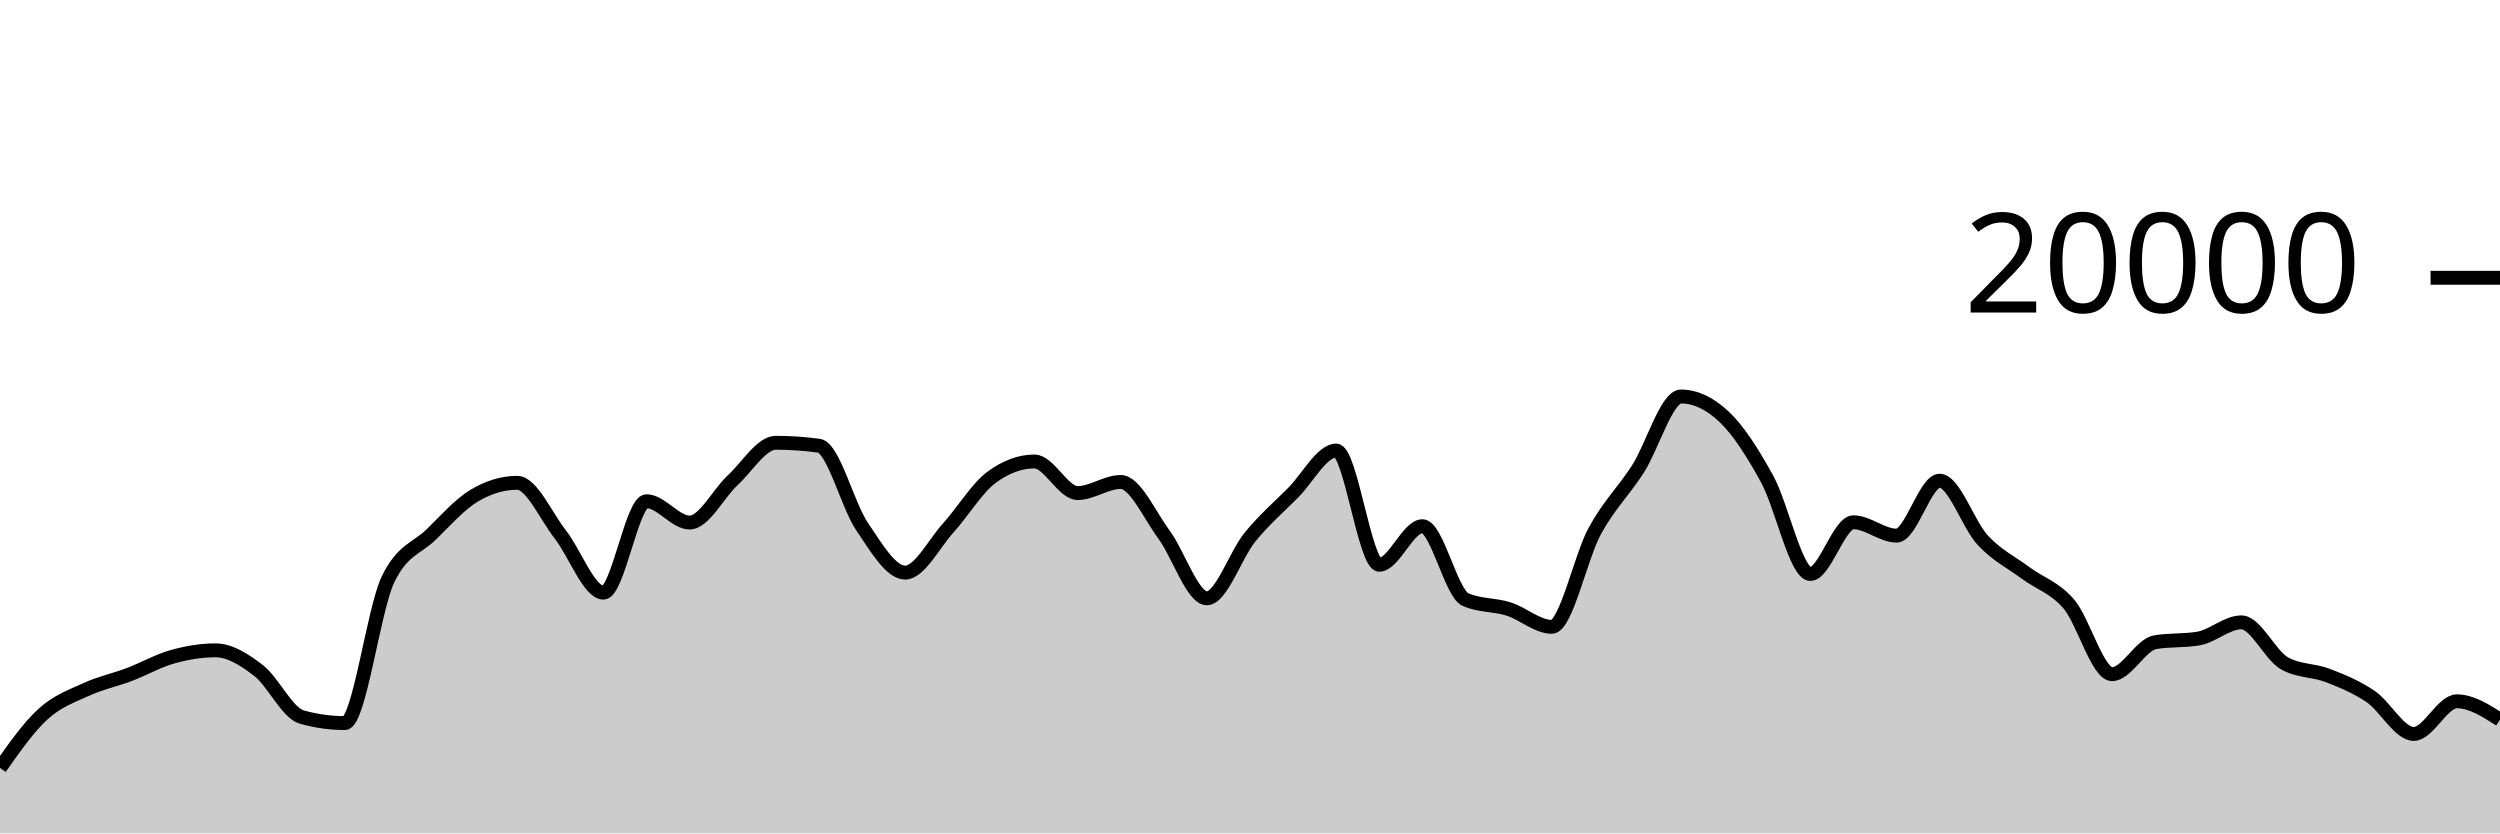
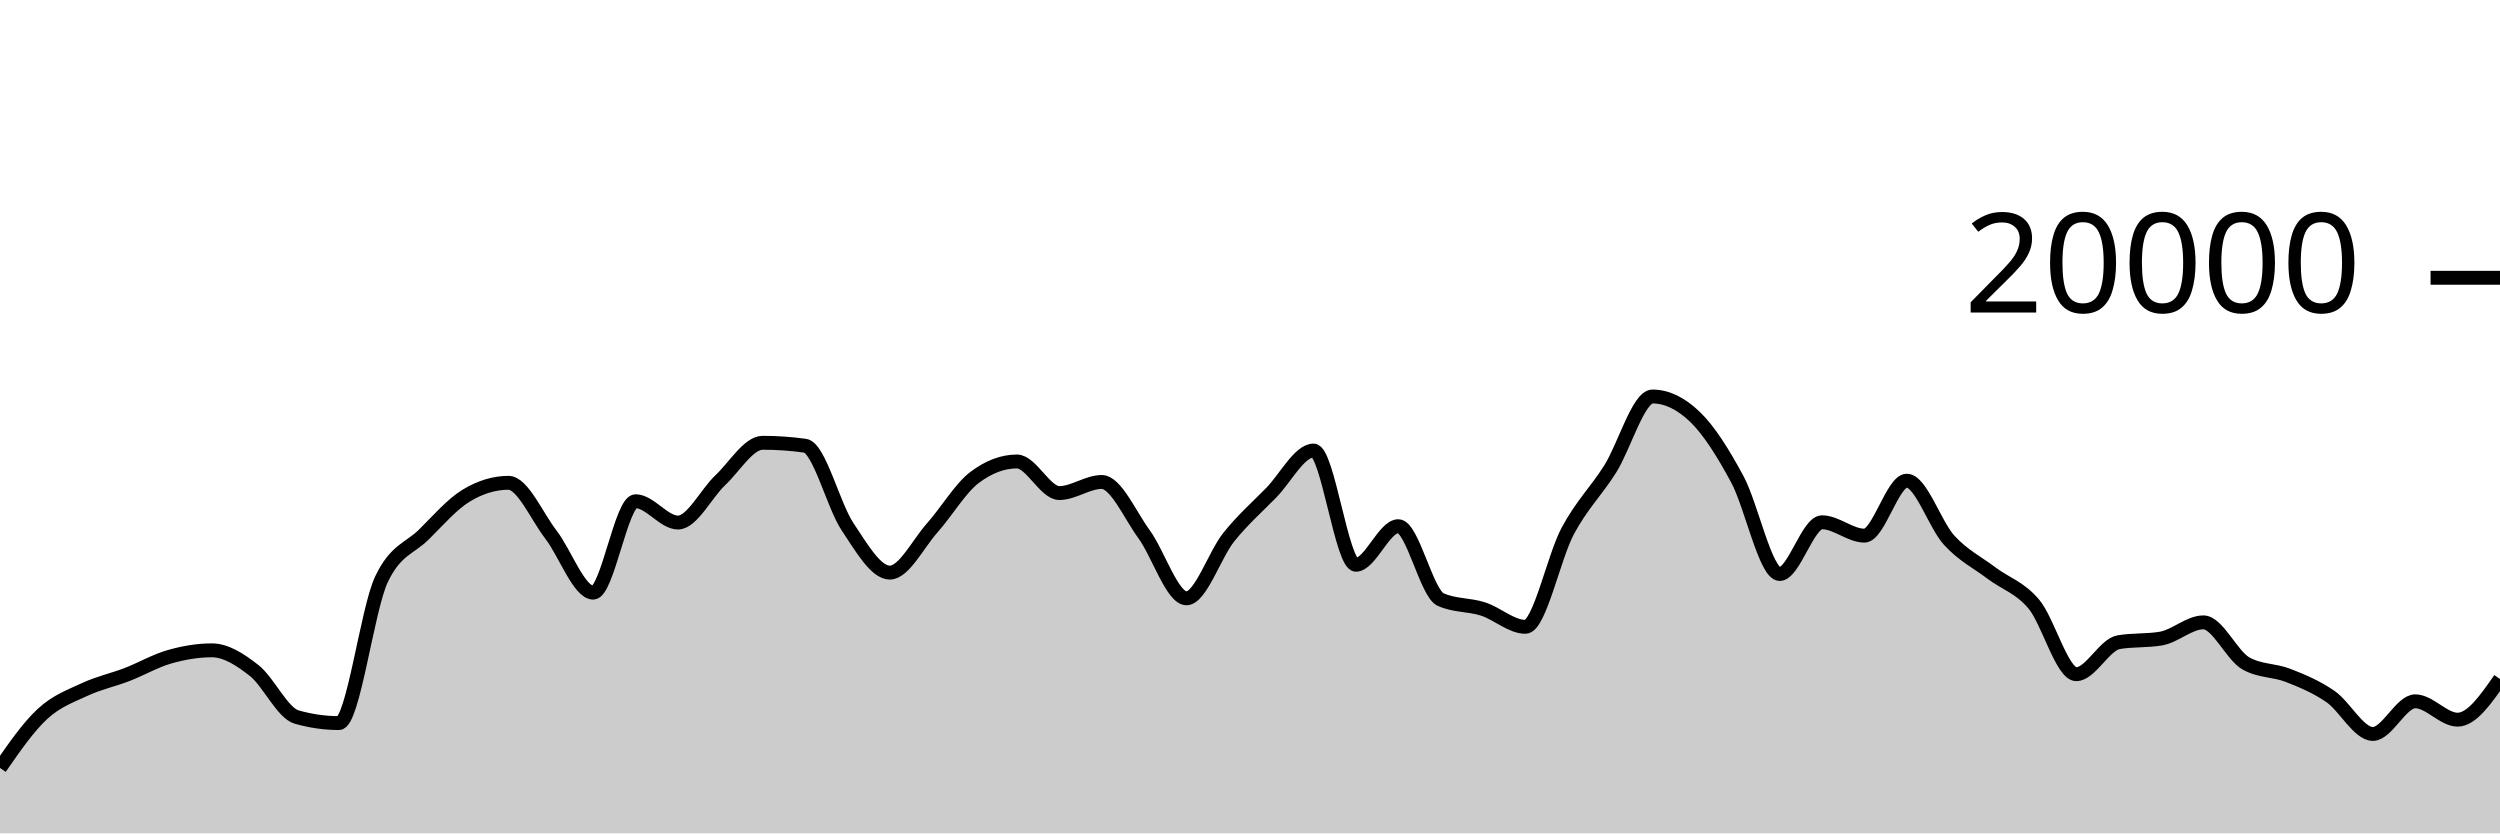
<svg xmlns="http://www.w3.org/2000/svg" viewBox="0 0 180 60">
  <g transform="translate(0,20)">
-     <path class="area" fill="rgba(0, 0, 0, 0.2)" d="M0,35.292C1.034,33.822,2.069,32.352,3.103,31.41C4.138,30.468,5.172,30.114,6.207,29.64C7.241,29.166,8.276,28.956,9.31,28.564C10.345,28.172,11.379,27.578,12.414,27.288C13.448,26.998,14.483,26.824,15.517,26.824C16.552,26.824,17.586,27.482,18.621,28.282C19.655,29.082,20.69,31.335,21.724,31.626C22.759,31.917,23.793,32.062,24.828,32.062C25.862,32.062,26.897,23.883,27.931,21.728C28.966,19.573,30,19.502,31.034,18.496C32.069,17.49,33.103,16.309,34.138,15.69C35.172,15.071,36.207,14.762,37.241,14.762C38.276,14.762,39.31,17.166,40.345,18.484C41.379,19.802,42.414,22.67,43.448,22.67C44.483,22.67,45.517,16.088,46.552,16.088C47.586,16.088,48.621,17.624,49.655,17.624C50.69,17.624,51.724,15.529,52.759,14.572C53.793,13.615,54.828,11.88,55.862,11.88C56.897,11.88,57.931,11.951,58.966,12.092C60,12.233,61.034,16.391,62.069,17.914C63.103,19.437,64.138,21.228,65.172,21.228C66.207,21.228,67.241,19.15,68.276,18.008C69.31,16.866,70.345,15.143,71.379,14.376C72.414,13.609,73.448,13.226,74.483,13.226C75.517,13.226,76.552,15.5,77.586,15.5C78.621,15.5,79.655,14.702,80.69,14.702C81.724,14.702,82.759,17.07,83.793,18.466C84.828,19.862,85.862,23.078,86.897,23.078C87.931,23.078,88.966,19.936,90,18.67C91.034,17.404,92.069,16.518,93.103,15.48C94.138,14.442,95.172,12.44,96.207,12.44C97.241,12.44,98.276,20.662,99.31,20.662C100.345,20.662,101.379,17.886,102.414,17.886C103.448,17.886,104.483,22.718,105.517,23.17C106.552,23.622,107.586,23.521,108.621,23.848C109.655,24.175,110.69,25.132,111.724,25.132C112.759,25.132,113.793,20.118,114.828,18.224C115.862,16.33,116.897,15.383,117.931,13.77C118.966,12.157,120,8.548,121.034,8.548C122.069,8.548,123.103,9.035,124.138,10.01C125.172,10.985,126.207,12.616,127.241,14.502C128.276,16.388,129.31,21.328,130.345,21.328C131.379,21.328,132.414,17.604,133.448,17.604C134.483,17.604,135.517,18.566,136.552,18.566C137.586,18.566,138.621,14.61,139.655,14.61C140.69,14.61,141.724,17.787,142.759,18.896C143.793,20.005,144.828,20.494,145.862,21.262C146.897,22.03,147.931,22.289,148.966,23.502C150,24.715,151.034,28.542,152.069,28.542C153.103,28.542,154.138,26.413,155.172,26.238C156.207,26.063,157.241,26.151,158.276,25.976C159.31,25.801,160.345,24.81,161.379,24.81C162.414,24.81,163.448,27.18,164.483,27.76C165.517,28.34,166.552,28.231,167.586,28.63C168.621,29.029,169.655,29.45,170.69,30.152C171.724,30.854,172.759,32.844,173.793,32.844C174.828,32.844,175.862,30.494,176.897,30.494C177.931,30.494,178.966,31.155,180,31.816L180,40C178.966,40,177.931,40,176.897,40C175.862,40,174.828,40,173.793,40C172.759,40,171.724,40,170.69,40C169.655,40,168.621,40,167.586,40C166.552,40,165.517,40,164.483,40C163.448,40,162.414,40,161.379,40C160.345,40,159.31,40,158.276,40C157.241,40,156.207,40,155.172,40C154.138,40,153.103,40,152.069,40C151.034,40,150,40,148.966,40C147.931,40,146.897,40,145.862,40C144.828,40,143.793,40,142.759,40C141.724,40,140.69,40,139.655,40C138.621,40,137.586,40,136.552,40C135.517,40,134.483,40,133.448,40C132.414,40,131.379,40,130.345,40C129.31,40,128.276,40,127.241,40C126.207,40,125.172,40,124.138,40C123.103,40,122.069,40,121.034,40C120,40,118.966,40,117.931,40C116.897,40,115.862,40,114.828,40C113.793,40,112.759,40,111.724,40C110.69,40,109.655,40,108.621,40C107.586,40,106.552,40,105.517,40C104.483,40,103.448,40,102.414,40C101.379,40,100.345,40,99.31,40C98.276,40,97.241,40,96.207,40C95.172,40,94.138,40,93.103,40C92.069,40,91.034,40,90,40C88.966,40,87.931,40,86.897,40C85.862,40,84.828,40,83.793,40C82.759,40,81.724,40,80.69,40C79.655,40,78.621,40,77.586,40C76.552,40,75.517,40,74.483,40C73.448,40,72.414,40,71.379,40C70.345,40,69.31,40,68.276,40C67.241,40,66.207,40,65.172,40C64.138,40,63.103,40,62.069,40C61.034,40,60,40,58.966,40C57.931,40,56.897,40,55.862,40C54.828,40,53.793,40,52.759,40C51.724,40,50.69,40,49.655,40C48.621,40,47.586,40,46.552,40C45.517,40,44.483,40,43.448,40C42.414,40,41.379,40,40.345,40C39.31,40,38.276,40,37.241,40C36.207,40,35.172,40,34.138,40C33.103,40,32.069,40,31.034,40C30,40,28.966,40,27.931,40C26.897,40,25.862,40,24.828,40C23.793,40,22.759,40,21.724,40C20.69,40,19.655,40,18.621,40C17.586,40,16.552,40,15.517,40C14.483,40,13.448,40,12.414,40C11.379,40,10.345,40,9.31,40C8.276,40,7.241,40,6.207,40C5.172,40,4.138,40,3.103,40C2.069,40,1.034,40,0,40Z" />
-     <path class="line" stroke="black" fill="none" d="M0,35.292C1.034,33.822,2.069,32.352,3.103,31.41C4.138,30.468,5.172,30.114,6.207,29.64C7.241,29.166,8.276,28.956,9.31,28.564C10.345,28.172,11.379,27.578,12.414,27.288C13.448,26.998,14.483,26.824,15.517,26.824C16.552,26.824,17.586,27.482,18.621,28.282C19.655,29.082,20.69,31.335,21.724,31.626C22.759,31.917,23.793,32.062,24.828,32.062C25.862,32.062,26.897,23.883,27.931,21.728C28.966,19.573,30,19.502,31.034,18.496C32.069,17.49,33.103,16.309,34.138,15.69C35.172,15.071,36.207,14.762,37.241,14.762C38.276,14.762,39.31,17.166,40.345,18.484C41.379,19.802,42.414,22.67,43.448,22.67C44.483,22.67,45.517,16.088,46.552,16.088C47.586,16.088,48.621,17.624,49.655,17.624C50.69,17.624,51.724,15.529,52.759,14.572C53.793,13.615,54.828,11.88,55.862,11.88C56.897,11.88,57.931,11.951,58.966,12.092C60,12.233,61.034,16.391,62.069,17.914C63.103,19.437,64.138,21.228,65.172,21.228C66.207,21.228,67.241,19.15,68.276,18.008C69.31,16.866,70.345,15.143,71.379,14.376C72.414,13.609,73.448,13.226,74.483,13.226C75.517,13.226,76.552,15.5,77.586,15.5C78.621,15.5,79.655,14.702,80.69,14.702C81.724,14.702,82.759,17.07,83.793,18.466C84.828,19.862,85.862,23.078,86.897,23.078C87.931,23.078,88.966,19.936,90,18.67C91.034,17.404,92.069,16.518,93.103,15.48C94.138,14.442,95.172,12.44,96.207,12.44C97.241,12.44,98.276,20.662,99.31,20.662C100.345,20.662,101.379,17.886,102.414,17.886C103.448,17.886,104.483,22.718,105.517,23.17C106.552,23.622,107.586,23.521,108.621,23.848C109.655,24.175,110.69,25.132,111.724,25.132C112.759,25.132,113.793,20.118,114.828,18.224C115.862,16.33,116.897,15.383,117.931,13.77C118.966,12.157,120,8.548,121.034,8.548C122.069,8.548,123.103,9.035,124.138,10.01C125.172,10.985,126.207,12.616,127.241,14.502C128.276,16.388,129.31,21.328,130.345,21.328C131.379,21.328,132.414,17.604,133.448,17.604C134.483,17.604,135.517,18.566,136.552,18.566C137.586,18.566,138.621,14.61,139.655,14.61C140.69,14.61,141.724,17.787,142.759,18.896C143.793,20.005,144.828,20.494,145.862,21.262C146.897,22.03,147.931,22.289,148.966,23.502C150,24.715,151.034,28.542,152.069,28.542C153.103,28.542,154.138,26.413,155.172,26.238C156.207,26.063,157.241,26.151,158.276,25.976C159.31,25.801,160.345,24.81,161.379,24.81C162.414,24.81,163.448,27.18,164.483,27.76C165.517,28.34,166.552,28.231,167.586,28.63C168.621,29.029,169.655,29.45,170.69,30.152C171.724,30.854,172.759,32.844,173.793,32.844C174.828,32.844,175.862,30.494,176.897,30.494C177.931,30.494,178.966,31.155,180,31.816" />
+     <path class="area" fill="rgba(0, 0, 0, 0.2)" d="M0,35.292C1.017,33.822,2.034,32.352,3.051,31.41C4.068,30.468,5.085,30.114,6.102,29.64C7.119,29.166,8.136,28.956,9.153,28.564C10.169,28.172,11.186,27.578,12.203,27.288C13.22,26.998,14.237,26.824,15.254,26.824C16.271,26.824,17.288,27.482,18.305,28.282C19.322,29.082,20.339,31.335,21.356,31.626C22.373,31.917,23.39,32.062,24.407,32.062C25.424,32.062,26.441,23.883,27.458,21.728C28.475,19.573,29.492,19.502,30.508,18.496C31.525,17.49,32.542,16.309,33.559,15.69C34.576,15.071,35.593,14.762,36.61,14.762C37.627,14.762,38.644,17.166,39.661,18.484C40.678,19.802,41.695,22.67,42.712,22.67C43.729,22.67,44.746,16.088,45.763,16.088C46.78,16.088,47.797,17.624,48.814,17.624C49.831,17.624,50.847,15.529,51.864,14.572C52.881,13.615,53.898,11.88,54.915,11.88C55.932,11.88,56.949,11.951,57.966,12.092C58.983,12.233,60,16.391,61.017,17.914C62.034,19.437,63.051,21.228,64.068,21.228C65.085,21.228,66.102,19.15,67.119,18.008C68.136,16.866,69.153,15.143,70.169,14.376C71.186,13.609,72.203,13.226,73.22,13.226C74.237,13.226,75.254,15.5,76.271,15.5C77.288,15.5,78.305,14.702,79.322,14.702C80.339,14.702,81.356,17.07,82.373,18.466C83.39,19.862,84.407,23.078,85.424,23.078C86.441,23.078,87.458,19.936,88.475,18.67C89.492,17.404,90.508,16.518,91.525,15.48C92.542,14.442,93.559,12.44,94.576,12.44C95.593,12.44,96.61,20.662,97.627,20.662C98.644,20.662,99.661,17.886,100.678,17.886C101.695,17.886,102.712,22.718,103.729,23.17C104.746,23.622,105.763,23.521,106.78,23.848C107.797,24.175,108.814,25.132,109.831,25.132C110.847,25.132,111.864,20.118,112.881,18.224C113.898,16.33,114.915,15.383,115.932,13.77C116.949,12.157,117.966,8.548,118.983,8.548C120,8.548,121.017,9.035,122.034,10.01C123.051,10.985,124.068,12.616,125.085,14.502C126.102,16.388,127.119,21.328,128.136,21.328C129.153,21.328,130.169,17.604,131.186,17.604C132.203,17.604,133.22,18.566,134.237,18.566C135.254,18.566,136.271,14.61,137.288,14.61C138.305,14.61,139.322,17.787,140.339,18.896C141.356,20.005,142.373,20.494,143.39,21.262C144.407,22.03,145.424,22.289,146.441,23.502C147.458,24.715,148.475,28.542,149.492,28.542C150.508,28.542,151.525,26.413,152.542,26.238C153.559,26.063,154.576,26.151,155.593,25.976C156.61,25.801,157.627,24.81,158.644,24.81C159.661,24.81,160.678,27.18,161.695,27.76C162.712,28.34,163.729,28.231,164.746,28.63C165.763,29.029,166.78,29.45,167.797,30.152C168.814,30.854,169.831,32.844,170.847,32.844C171.864,32.844,172.881,30.494,173.898,30.494C174.915,30.494,175.932,31.816,176.949,31.816C177.966,31.816,178.983,30.353,180,28.89L180,40C178.983,40,177.966,40,176.949,40C175.932,40,174.915,40,173.898,40C172.881,40,171.864,40,170.847,40C169.831,40,168.814,40,167.797,40C166.78,40,165.763,40,164.746,40C163.729,40,162.712,40,161.695,40C160.678,40,159.661,40,158.644,40C157.627,40,156.61,40,155.593,40C154.576,40,153.559,40,152.542,40C151.525,40,150.508,40,149.492,40C148.475,40,147.458,40,146.441,40C145.424,40,144.407,40,143.39,40C142.373,40,141.356,40,140.339,40C139.322,40,138.305,40,137.288,40C136.271,40,135.254,40,134.237,40C133.22,40,132.203,40,131.186,40C130.169,40,129.153,40,128.136,40C127.119,40,126.102,40,125.085,40C124.068,40,123.051,40,122.034,40C121.017,40,120,40,118.983,40C117.966,40,116.949,40,115.932,40C114.915,40,113.898,40,112.881,40C111.864,40,110.847,40,109.831,40C108.814,40,107.797,40,106.78,40C105.763,40,104.746,40,103.729,40C102.712,40,101.695,40,100.678,40C99.661,40,98.644,40,97.627,40C96.61,40,95.593,40,94.576,40C93.559,40,92.542,40,91.525,40C90.508,40,89.492,40,88.475,40C87.458,40,86.441,40,85.424,40C84.407,40,83.39,40,82.373,40C81.356,40,80.339,40,79.322,40C78.305,40,77.288,40,76.271,40C75.254,40,74.237,40,73.22,40C72.203,40,71.186,40,70.169,40C69.153,40,68.136,40,67.119,40C66.102,40,65.085,40,64.068,40C63.051,40,62.034,40,61.017,40C60,40,58.983,40,57.966,40C56.949,40,55.932,40,54.915,40C53.898,40,52.881,40,51.864,40C50.847,40,49.831,40,48.814,40C47.797,40,46.78,40,45.763,40C44.746,40,43.729,40,42.712,40C41.695,40,40.678,40,39.661,40C38.644,40,37.627,40,36.61,40C35.593,40,34.576,40,33.559,40C32.542,40,31.525,40,30.508,40C29.492,40,28.475,40,27.458,40C26.441,40,25.424,40,24.407,40C23.39,40,22.373,40,21.356,40C20.339,40,19.322,40,18.305,40C17.288,40,16.271,40,15.254,40C14.237,40,13.22,40,12.203,40C11.186,40,10.169,40,9.153,40C8.136,40,7.119,40,6.102,40C5.085,40,4.068,40,3.051,40C2.034,40,1.017,40,0,40Z" />
+     <path class="line" stroke="black" fill="none" d="M0,35.292C1.017,33.822,2.034,32.352,3.051,31.41C4.068,30.468,5.085,30.114,6.102,29.64C7.119,29.166,8.136,28.956,9.153,28.564C10.169,28.172,11.186,27.578,12.203,27.288C13.22,26.998,14.237,26.824,15.254,26.824C16.271,26.824,17.288,27.482,18.305,28.282C19.322,29.082,20.339,31.335,21.356,31.626C22.373,31.917,23.39,32.062,24.407,32.062C25.424,32.062,26.441,23.883,27.458,21.728C28.475,19.573,29.492,19.502,30.508,18.496C31.525,17.49,32.542,16.309,33.559,15.69C34.576,15.071,35.593,14.762,36.61,14.762C37.627,14.762,38.644,17.166,39.661,18.484C40.678,19.802,41.695,22.67,42.712,22.67C43.729,22.67,44.746,16.088,45.763,16.088C46.78,16.088,47.797,17.624,48.814,17.624C49.831,17.624,50.847,15.529,51.864,14.572C52.881,13.615,53.898,11.88,54.915,11.88C55.932,11.88,56.949,11.951,57.966,12.092C58.983,12.233,60,16.391,61.017,17.914C62.034,19.437,63.051,21.228,64.068,21.228C65.085,21.228,66.102,19.15,67.119,18.008C68.136,16.866,69.153,15.143,70.169,14.376C71.186,13.609,72.203,13.226,73.22,13.226C74.237,13.226,75.254,15.5,76.271,15.5C77.288,15.5,78.305,14.702,79.322,14.702C80.339,14.702,81.356,17.07,82.373,18.466C83.39,19.862,84.407,23.078,85.424,23.078C86.441,23.078,87.458,19.936,88.475,18.67C89.492,17.404,90.508,16.518,91.525,15.48C92.542,14.442,93.559,12.44,94.576,12.44C95.593,12.44,96.61,20.662,97.627,20.662C98.644,20.662,99.661,17.886,100.678,17.886C101.695,17.886,102.712,22.718,103.729,23.17C104.746,23.622,105.763,23.521,106.78,23.848C107.797,24.175,108.814,25.132,109.831,25.132C110.847,25.132,111.864,20.118,112.881,18.224C113.898,16.33,114.915,15.383,115.932,13.77C116.949,12.157,117.966,8.548,118.983,8.548C120,8.548,121.017,9.035,122.034,10.01C123.051,10.985,124.068,12.616,125.085,14.502C126.102,16.388,127.119,21.328,128.136,21.328C129.153,21.328,130.169,17.604,131.186,17.604C132.203,17.604,133.22,18.566,134.237,18.566C135.254,18.566,136.271,14.61,137.288,14.61C138.305,14.61,139.322,17.787,140.339,18.896C141.356,20.005,142.373,20.494,143.39,21.262C144.407,22.03,145.424,22.289,146.441,23.502C147.458,24.715,148.475,28.542,149.492,28.542C150.508,28.542,151.525,26.413,152.542,26.238C153.559,26.063,154.576,26.151,155.593,25.976C156.61,25.801,157.627,24.81,158.644,24.81C159.661,24.81,160.678,27.18,161.695,27.76C162.712,28.34,163.729,28.231,164.746,28.63C165.763,29.029,166.78,29.45,167.797,30.152C168.814,30.854,169.831,32.844,170.847,32.844C171.864,32.844,172.881,30.494,173.898,30.494C174.915,30.494,175.932,31.816,176.949,31.816C177.966,31.816,178.983,30.353,180,28.89" />
    <path class="axis-ceiling" stroke-width="1" stroke="black" fill="none" d="M175,0L180,0" />
    <text class="axis-ceiling-label" font-family="sans-serif" text-anchor="end" font-size="10px" x="170" y="2.5">20000</text>
  </g>
</svg>
